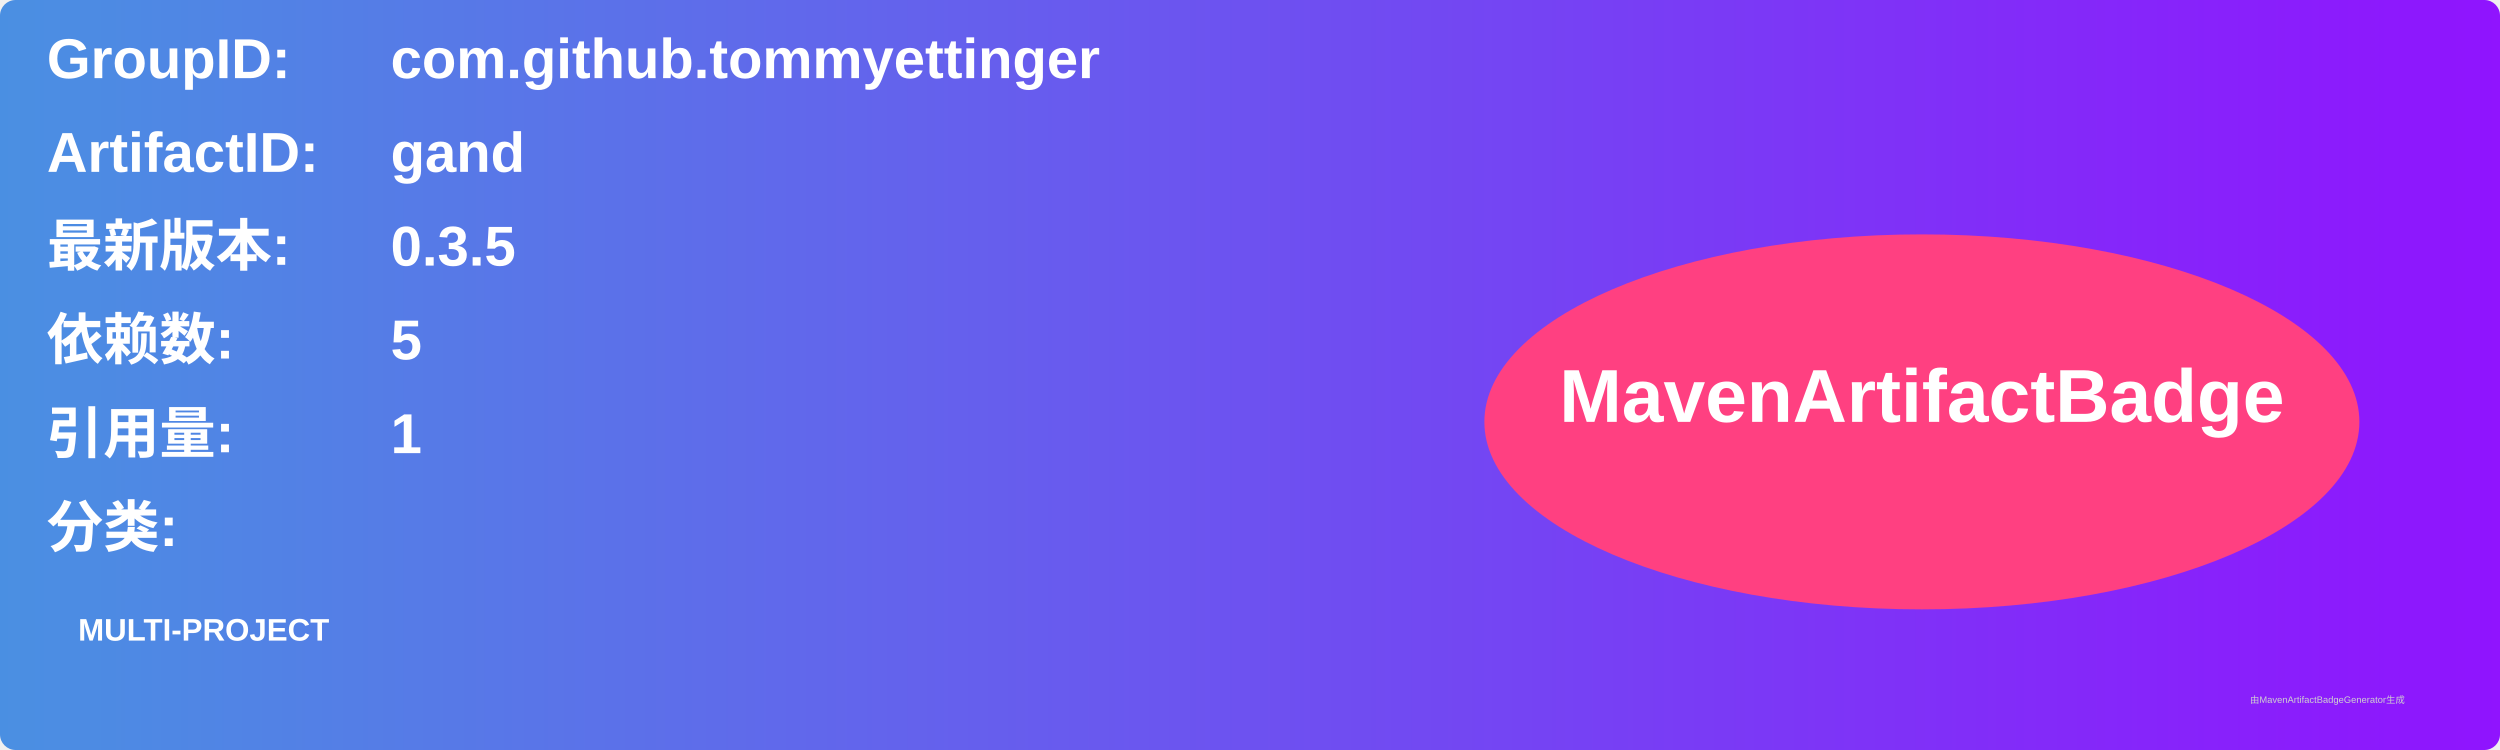
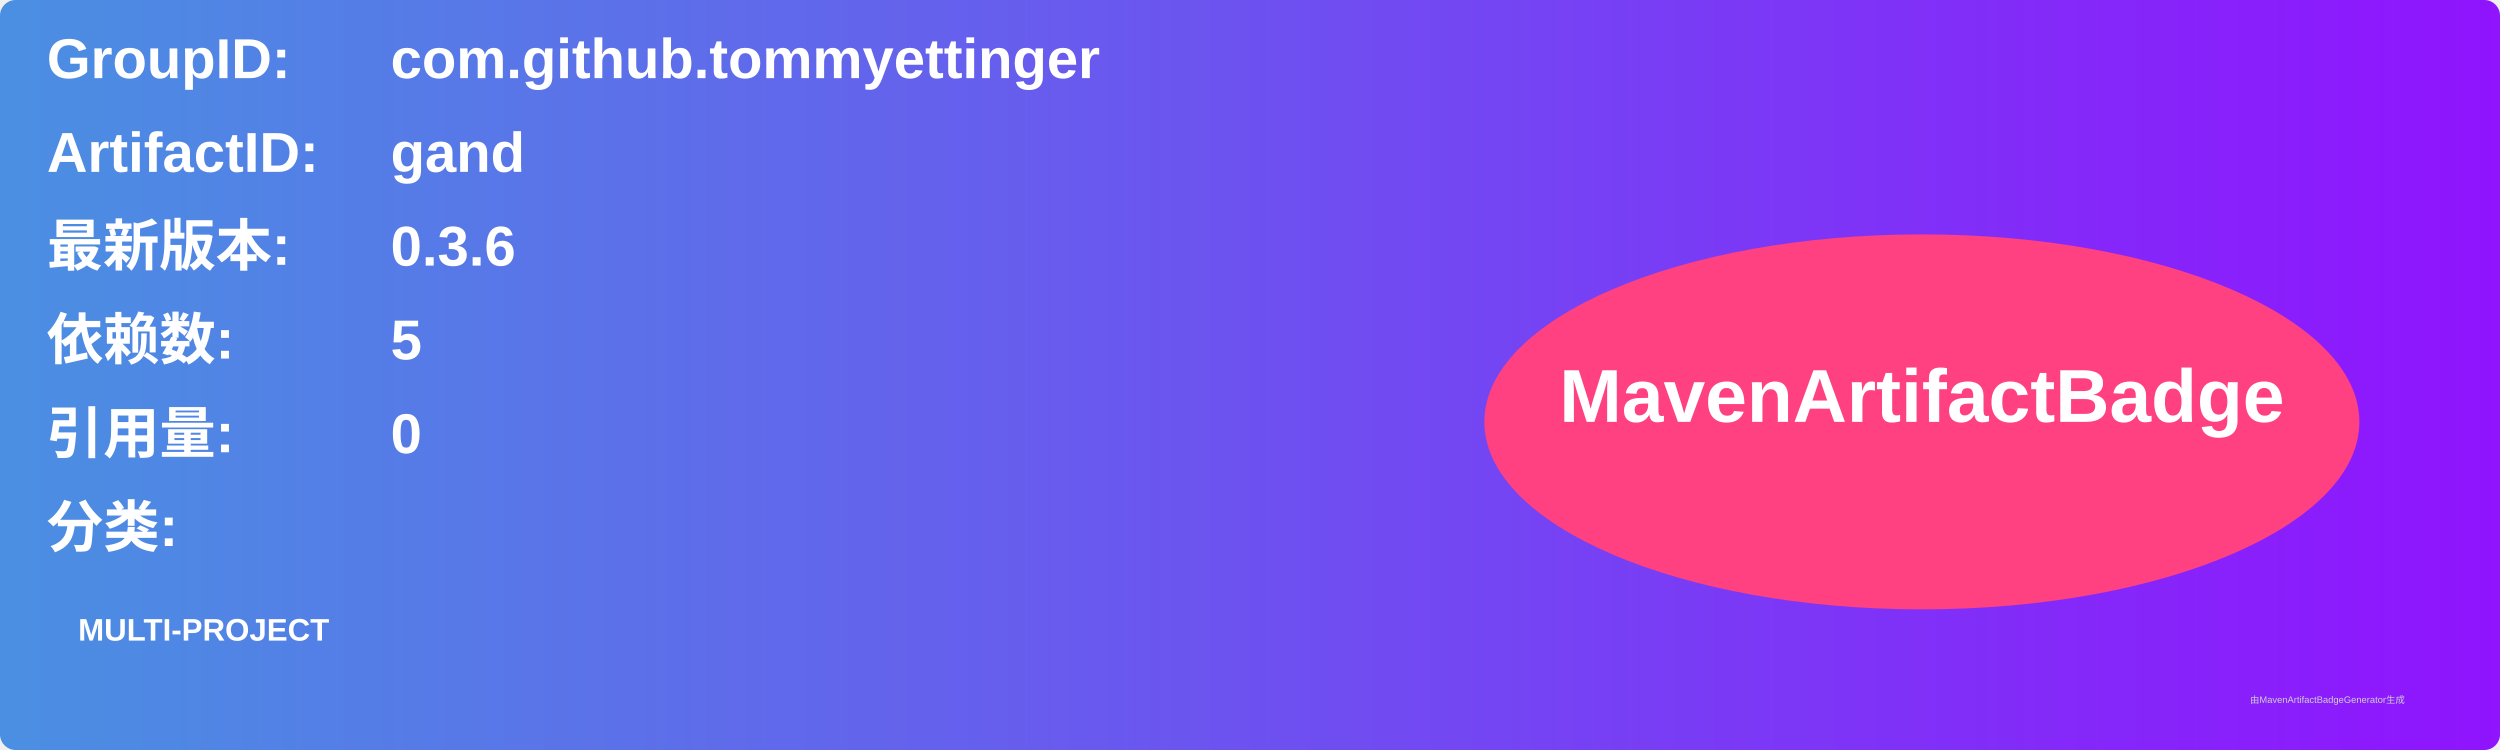
<svg xmlns="http://www.w3.org/2000/svg" width="800" height="240" viewBox="0 0 800 240">
  <linearGradient id="grad" x1="0%" y1="0%" x2="100%" y2="0%">
    <stop offset="0%" stop-color="#4a90e2" />
    <stop offset="100%" stop-color="#9013fe" />
  </linearGradient>
  <rect width="100%" height="100%" rx="5" ry="5" fill="url(#grad)" />
  <g transform="translate(15, 15)">
    <text x="0" y="10" font-family="Arial" font-size="18" fill="white" font-weight="bold" width="260">GroupID:</text>
    <text x="110" y="10" font-family="Arial" font-size="18" fill="white" font-weight="bold" width="460">com.github.tommyettinger</text>
    <text x="0" y="40" font-family="Arial" font-size="18" fill="white" font-weight="bold" width="260">ArtifactID:</text>
    <text x="110" y="40" font-family="Arial" font-size="18" fill="white" font-weight="bold" width="460">gand</text>
    <text x="0" y="70" font-family="Arial" font-size="18" fill="white" font-weight="bold">最新版本:</text>
    <text x="110" y="70" font-family="Arial" font-size="18" fill="white" font-weight="bold">
-       <tspan font-weight="bold">0.3.5</tspan>
+       <tspan font-weight="bold">0.3.6</tspan>
    </text>
    <text x="0" y="100" font-family="Arial" font-size="18" fill="white" font-weight="bold">依赖数: </text>
    <text x="110" y="100" font-family="Arial" font-size="18" fill="white">
      <tspan font-weight="bold">5</tspan>
    </text>
    <text x="0" y="130" font-family="Arial" font-size="18" fill="white" font-weight="bold">引用量: </text>
    <text x="110" y="130" font-family="Arial" font-size="18" fill="white">
-       <tspan font-weight="bold">1</tspan>
+       <tspan font-weight="bold">0</tspan>
    </text>
    <text x="0" y="160" font-family="Arial" font-size="18" fill="white" font-weight="bold">分类:</text>
    <text x="10" y="190" font-family="Arial" font-size="10" fill="white">
      <tspan font-weight="bold">MULTI-PROJECT</tspan>
    </text>
    <ellipse cx="600" cy="120" rx="140" ry="60" fill="#ff4081" />
    <text x="600" y="120" text-anchor="middle" font-family="Arial" font-size="24" fill="white" font-weight="bold">MavenArtifactBadge</text>
  </g>
  <text x="720" y="225" font-family="Arial" font-size="3" fill="#d0d0d0">由MavenArtifactBadgeGenerator生成</text>
</svg>
